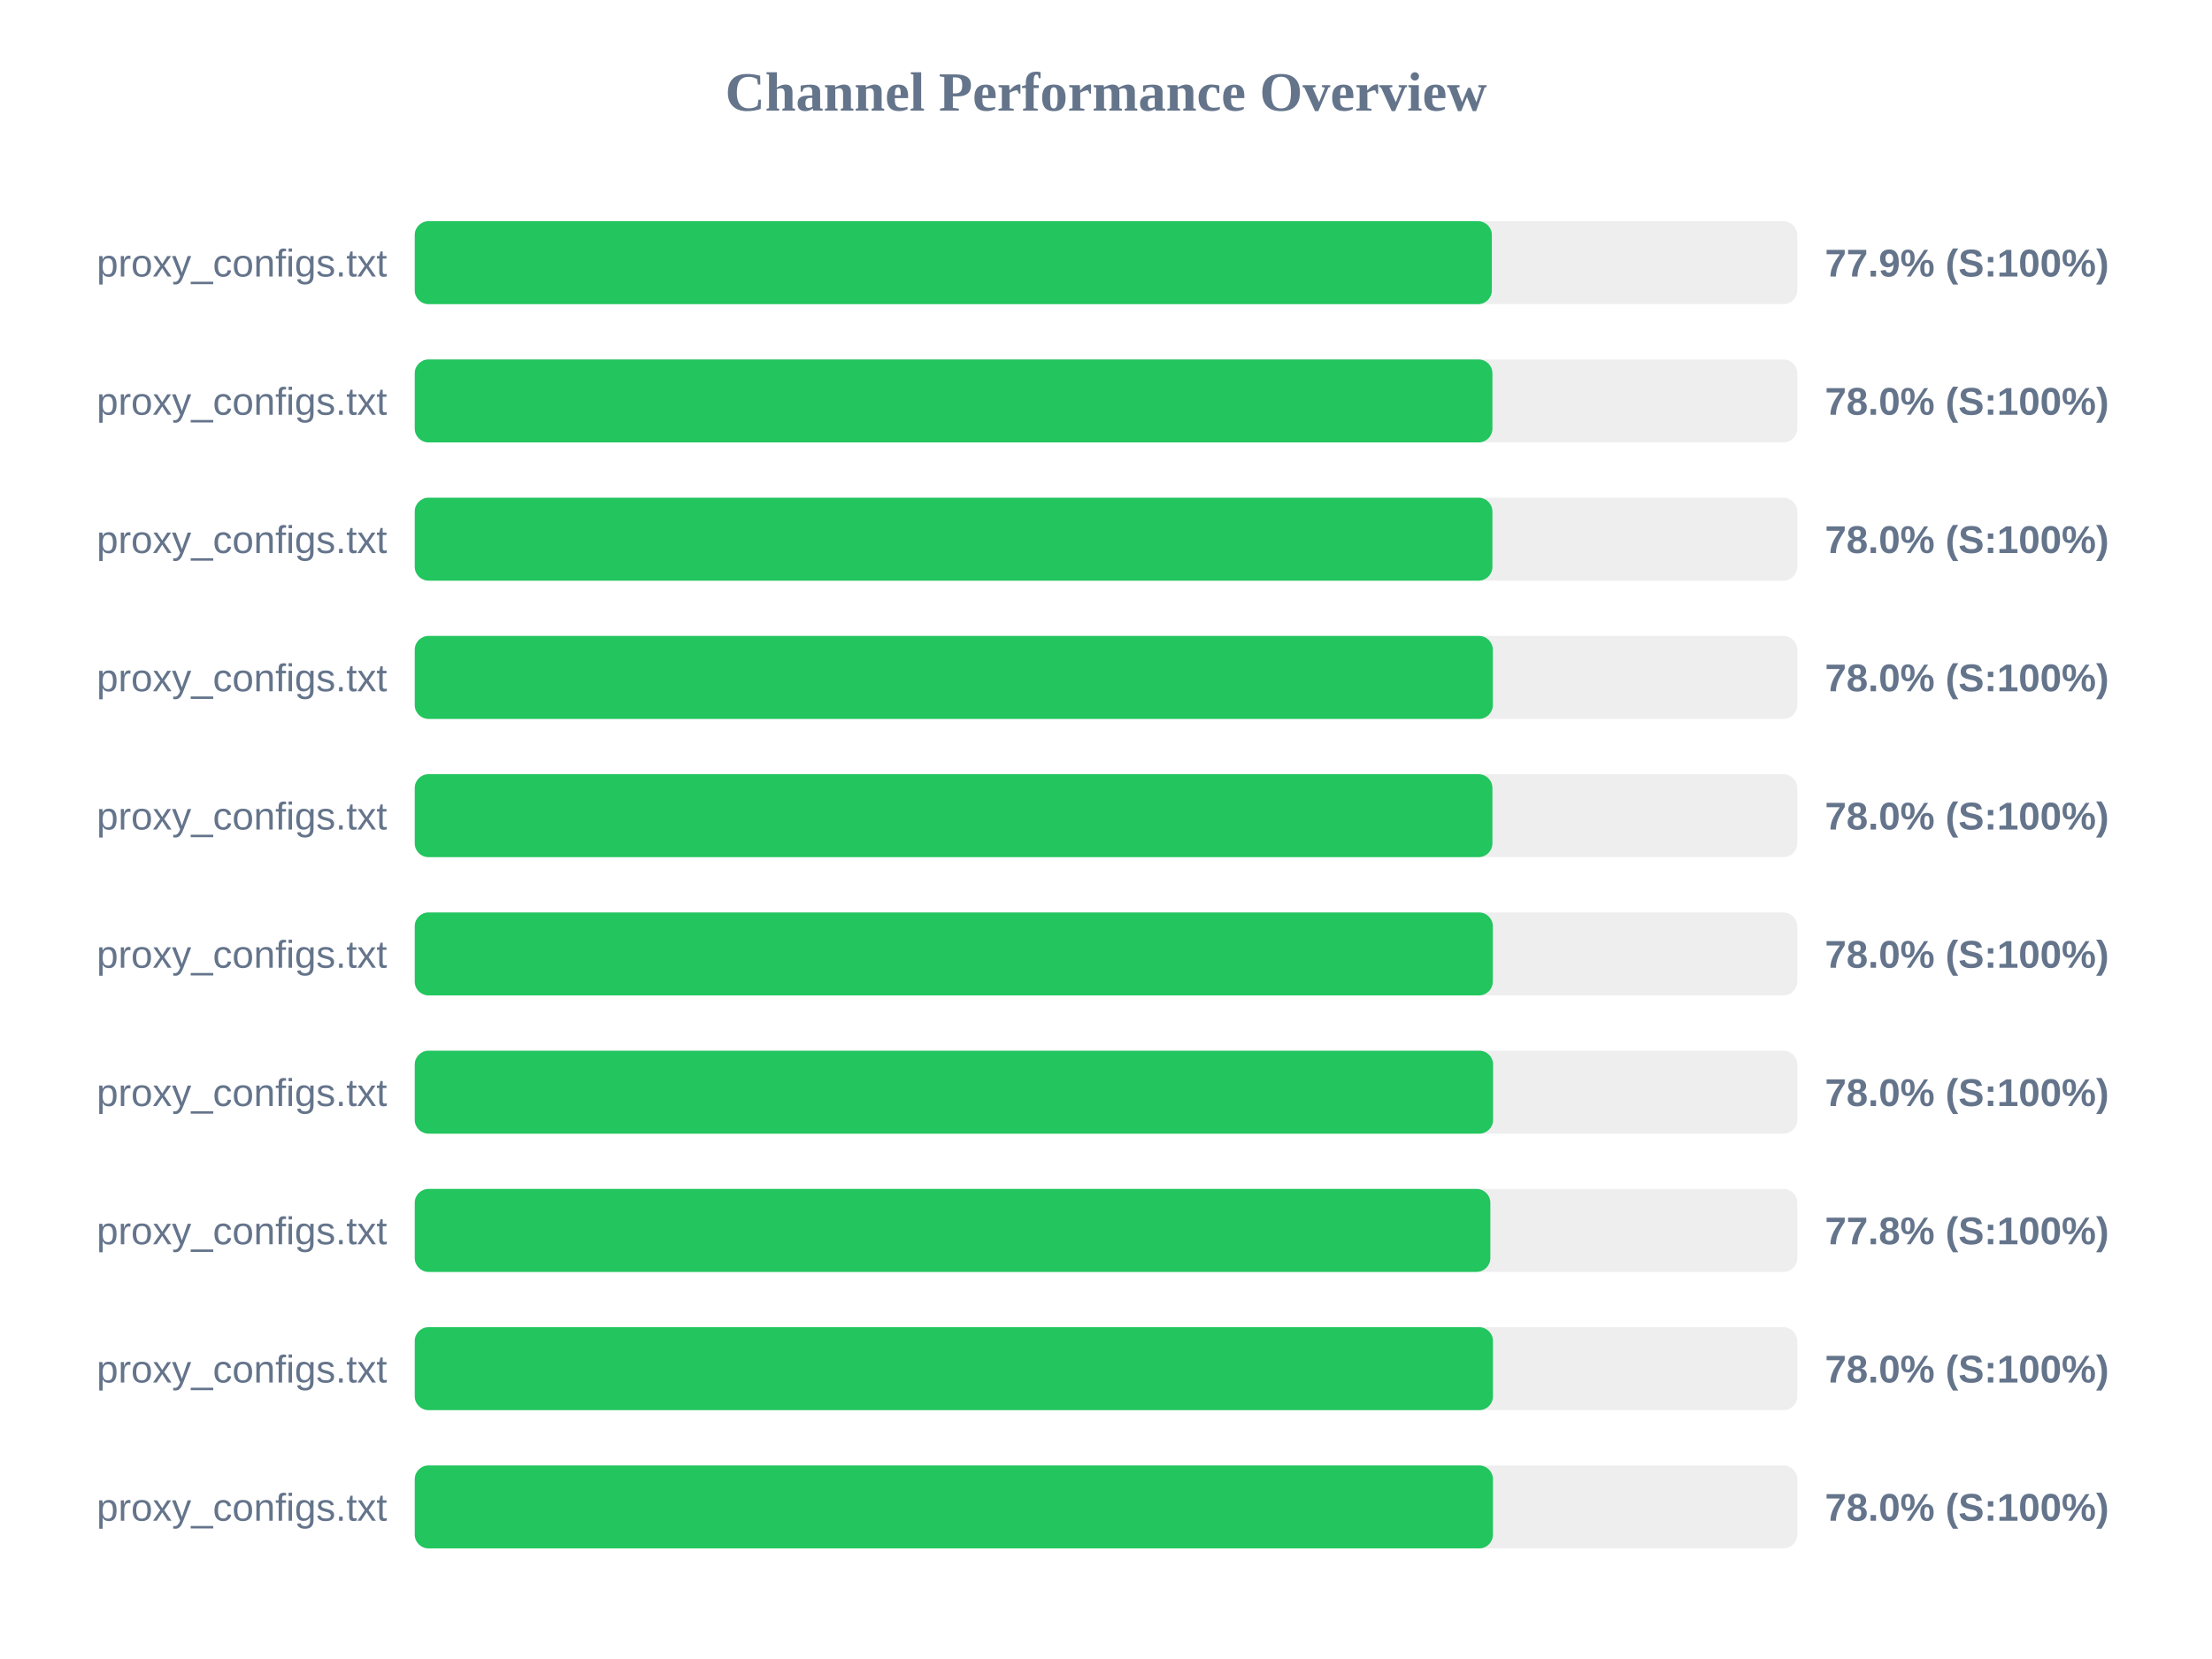
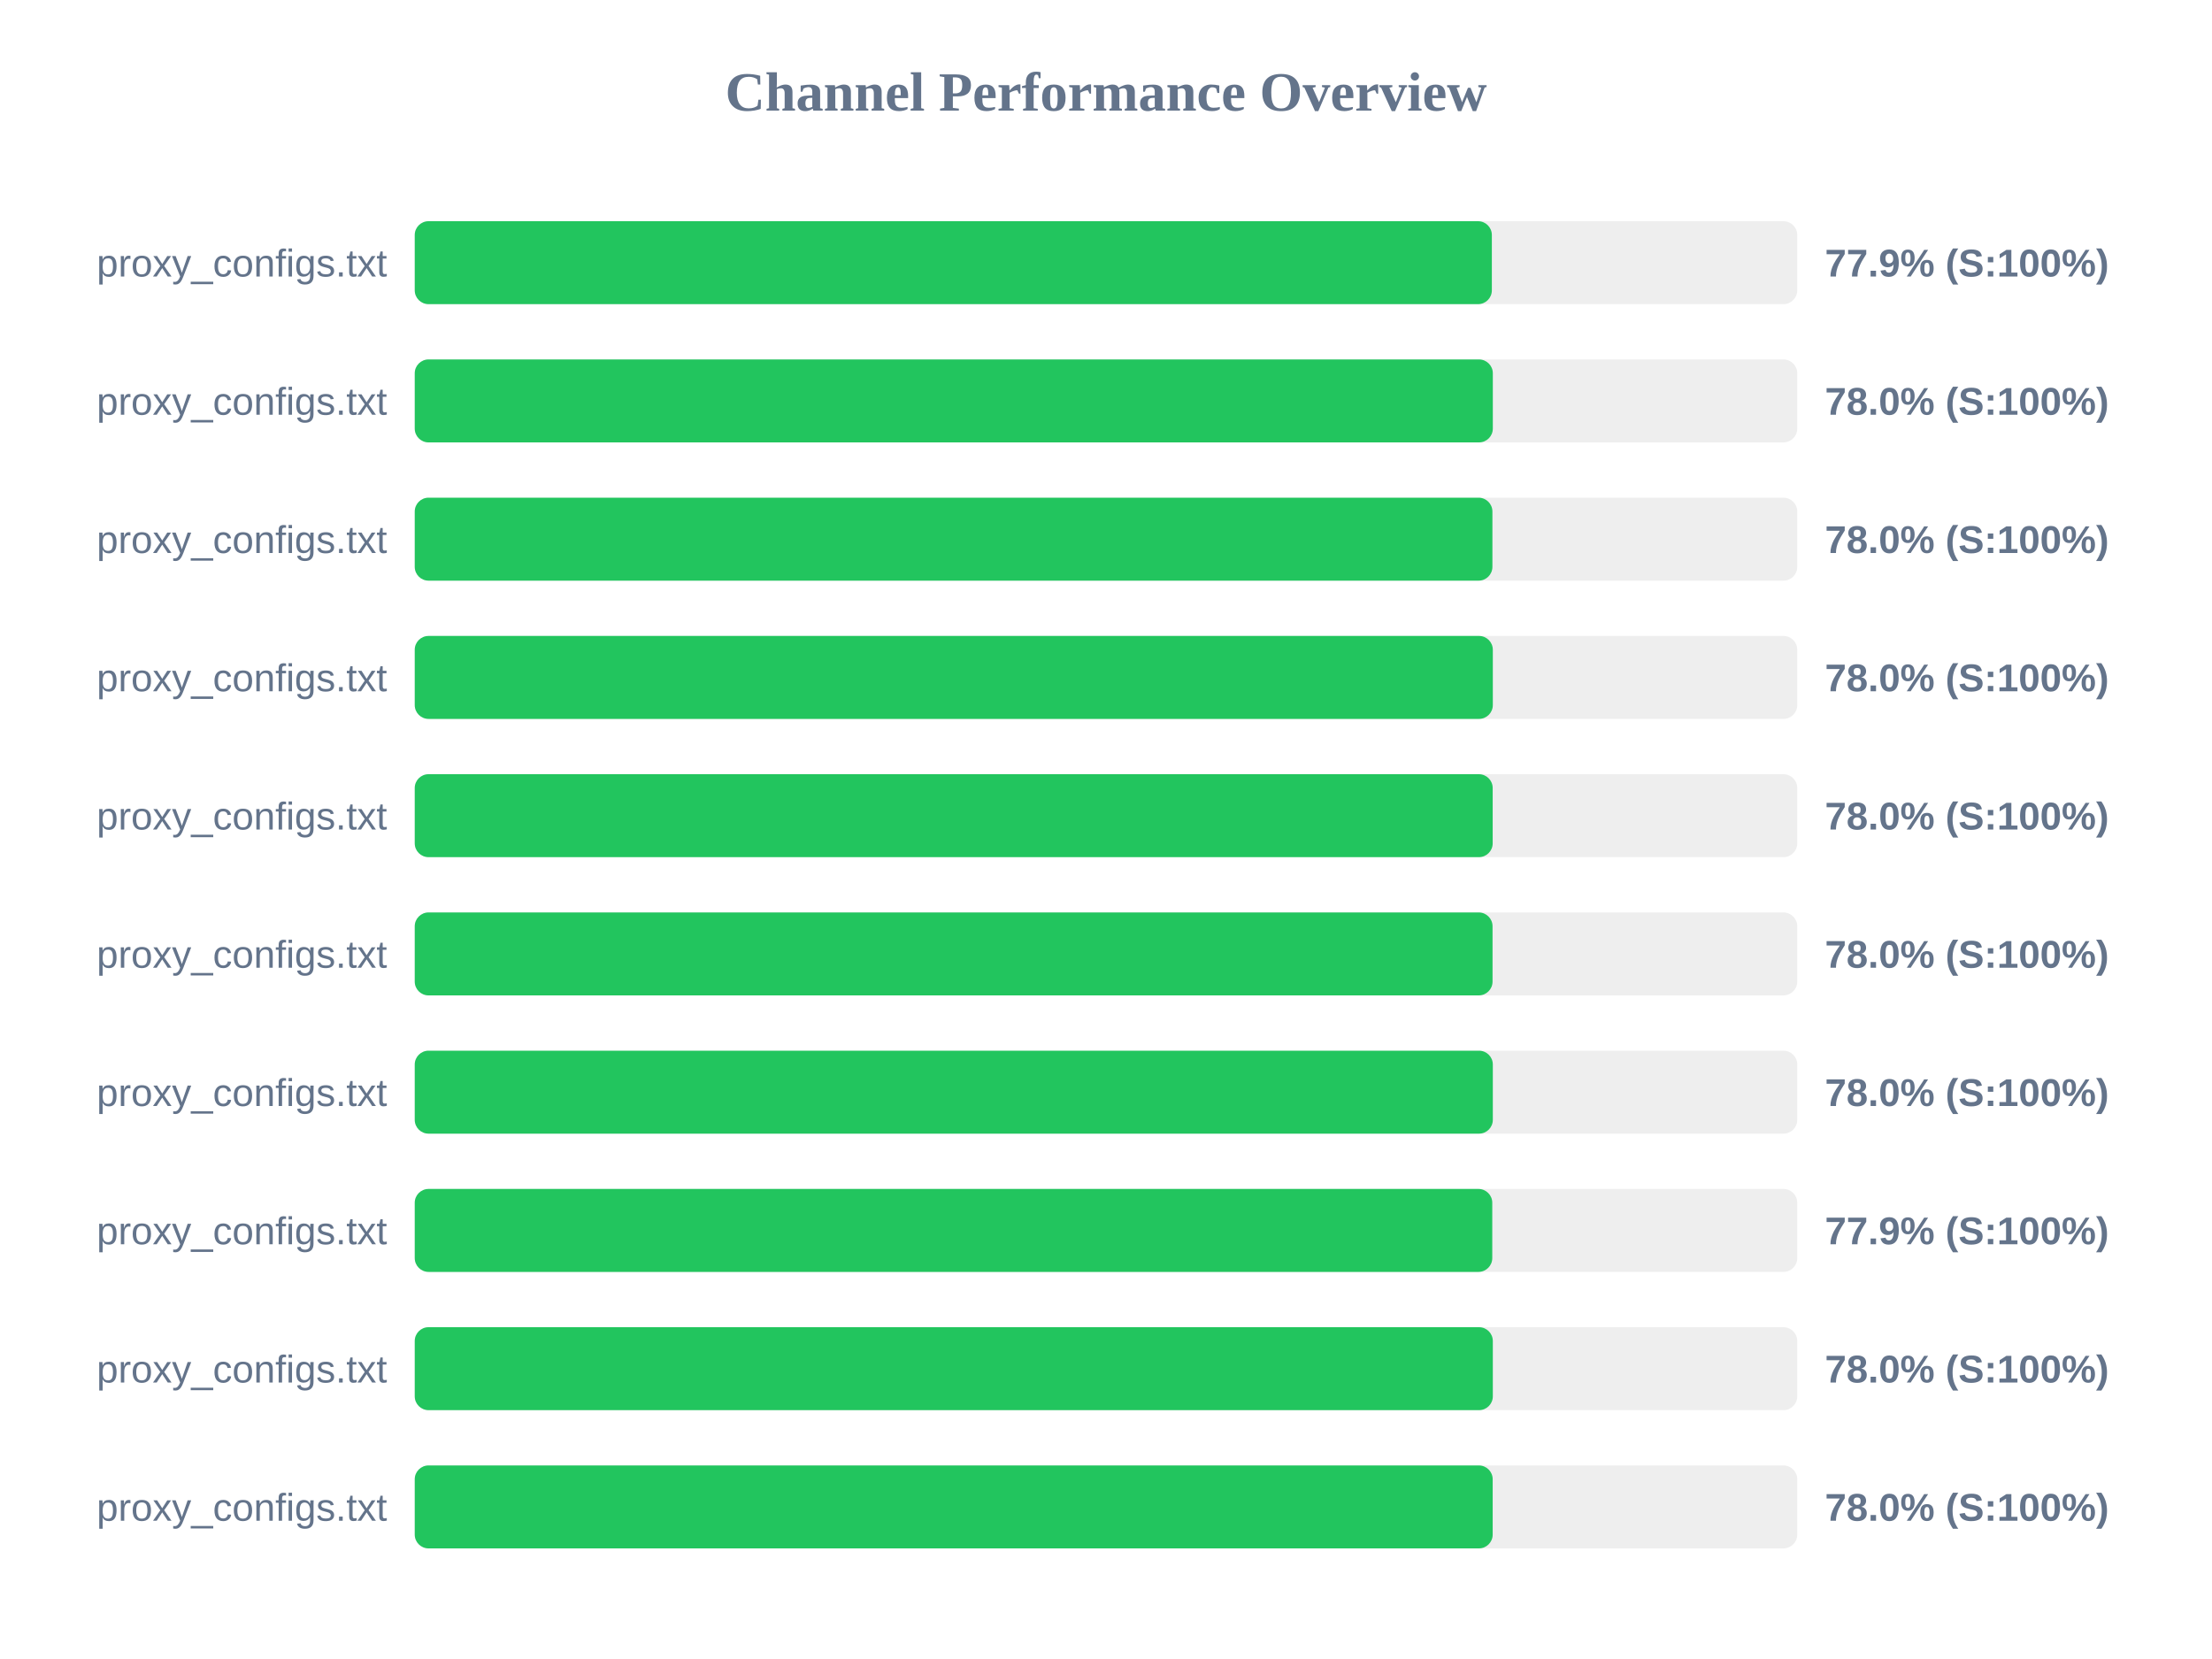
<svg xmlns="http://www.w3.org/2000/svg" width="800" height="600" version="1.1">
  <style>
        .row { font: 14px Arial; fill: #64748b; }
        .score { font: bold 14px Arial; fill: #64748b; }
    </style>
  <text x="400" y="40" text-anchor="middle" font-size="20px" font-weight="bold" fill="#64748b">Channel Performance Overview</text>
  <rect x="150" y="80" width="500" height="30" fill="#eee" rx="5" />
  <rect x="150" y="80" width="389.55" height="30" fill="#22c55e" rx="5" />
  <text x="140" y="100" text-anchor="end" class="row">proxy_configs.txt</text>
  <text x="660" y="100" text-anchor="start" class="score">77.9% (S:100%)</text>
  <rect x="150" y="130" width="500" height="30" fill="#eee" rx="5" />
-   <rect x="150" y="130" width="389.75" height="30" fill="#22c55e" rx="5" />
+   <rect x="150" y="130" width="389.9" height="30" fill="#22c55e" rx="5" />
  <text x="140" y="150" text-anchor="end" class="row">proxy_configs.txt</text>
  <text x="660" y="150" text-anchor="start" class="score">78.0% (S:100%)</text>
  <rect x="150" y="180" width="500" height="30" fill="#eee" rx="5" />
  <rect x="150" y="180" width="389.75" height="30" fill="#22c55e" rx="5" />
  <text x="140" y="200" text-anchor="end" class="row">proxy_configs.txt</text>
  <text x="660" y="200" text-anchor="start" class="score">78.0% (S:100%)</text>
  <rect x="150" y="230" width="500" height="30" fill="#eee" rx="5" />
  <rect x="150" y="230" width="389.9" height="30" fill="#22c55e" rx="5" />
  <text x="140" y="250" text-anchor="end" class="row">proxy_configs.txt</text>
  <text x="660" y="250" text-anchor="start" class="score">78.0% (S:100%)</text>
  <rect x="150" y="280" width="500" height="30" fill="#eee" rx="5" />
-   <rect x="150" y="280" width="389.75" height="30" fill="#22c55e" rx="5" />
+   <rect x="150" y="280" width="389.85" height="30" fill="#22c55e" rx="5" />
  <text x="140" y="300" text-anchor="end" class="row">proxy_configs.txt</text>
  <text x="660" y="300" text-anchor="start" class="score">78.0% (S:100%)</text>
  <rect x="150" y="330" width="500" height="30" fill="#eee" rx="5" />
-   <rect x="150" y="330" width="389.9" height="30" fill="#22c55e" rx="5" />
+   <rect x="150" y="330" width="389.8" height="30" fill="#22c55e" rx="5" />
  <text x="140" y="350" text-anchor="end" class="row">proxy_configs.txt</text>
  <text x="660" y="350" text-anchor="start" class="score">78.0% (S:100%)</text>
  <rect x="150" y="380" width="500" height="30" fill="#eee" rx="5" />
-   <rect x="150" y="380" width="390.0" height="30" fill="#22c55e" rx="5" />
+   <rect x="150" y="380" width="389.9" height="30" fill="#22c55e" rx="5" />
  <text x="140" y="400" text-anchor="end" class="row">proxy_configs.txt</text>
  <text x="660" y="400" text-anchor="start" class="score">78.0% (S:100%)</text>
  <rect x="150" y="430" width="500" height="30" fill="#eee" rx="5" />
-   <rect x="150" y="430" width="389.0" height="30" fill="#22c55e" rx="5" />
+   <rect x="150" y="430" width="389.7" height="30" fill="#22c55e" rx="5" />
  <text x="140" y="450" text-anchor="end" class="row">proxy_configs.txt</text>
-   <text x="660" y="450" text-anchor="start" class="score">77.8% (S:100%)</text>
+   <text x="660" y="450" text-anchor="start" class="score">77.9% (S:100%)</text>
  <rect x="150" y="480" width="500" height="30" fill="#eee" rx="5" />
-   <rect x="150" y="480" width="389.95" height="30" fill="#22c55e" rx="5" />
+   <rect x="150" y="480" width="389.9" height="30" fill="#22c55e" rx="5" />
  <text x="140" y="500" text-anchor="end" class="row">proxy_configs.txt</text>
  <text x="660" y="500" text-anchor="start" class="score">78.0% (S:100%)</text>
  <rect x="150" y="530" width="500" height="30" fill="#eee" rx="5" />
-   <rect x="150" y="530" width="389.95" height="30" fill="#22c55e" rx="5" />
+   <rect x="150" y="530" width="389.85" height="30" fill="#22c55e" rx="5" />
  <text x="140" y="550" text-anchor="end" class="row">proxy_configs.txt</text>
  <text x="660" y="550" text-anchor="start" class="score">78.0% (S:100%)</text>
</svg>
